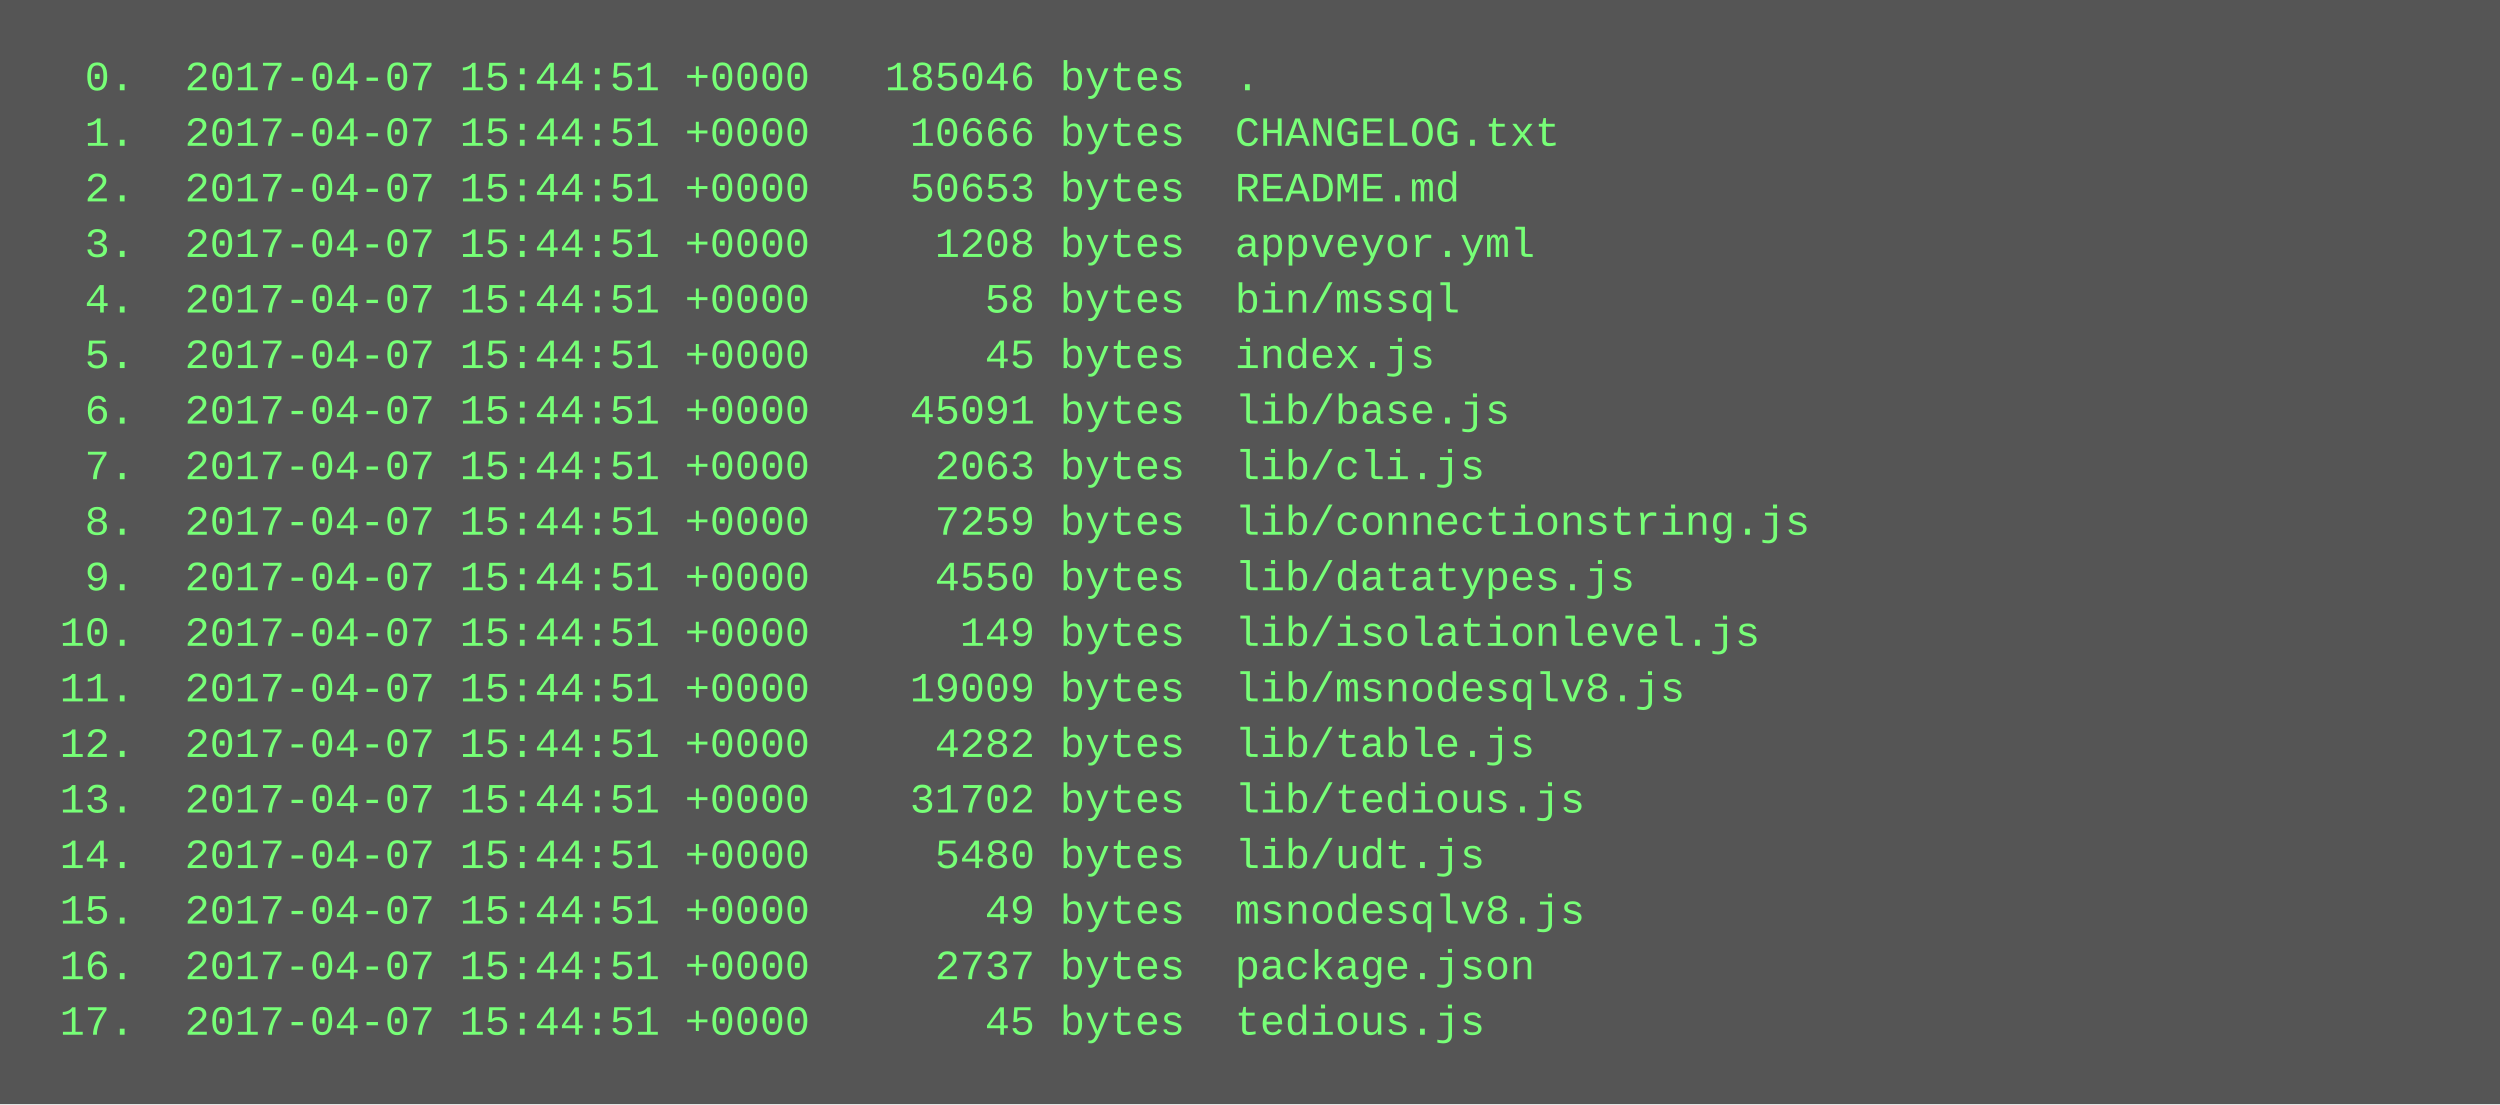
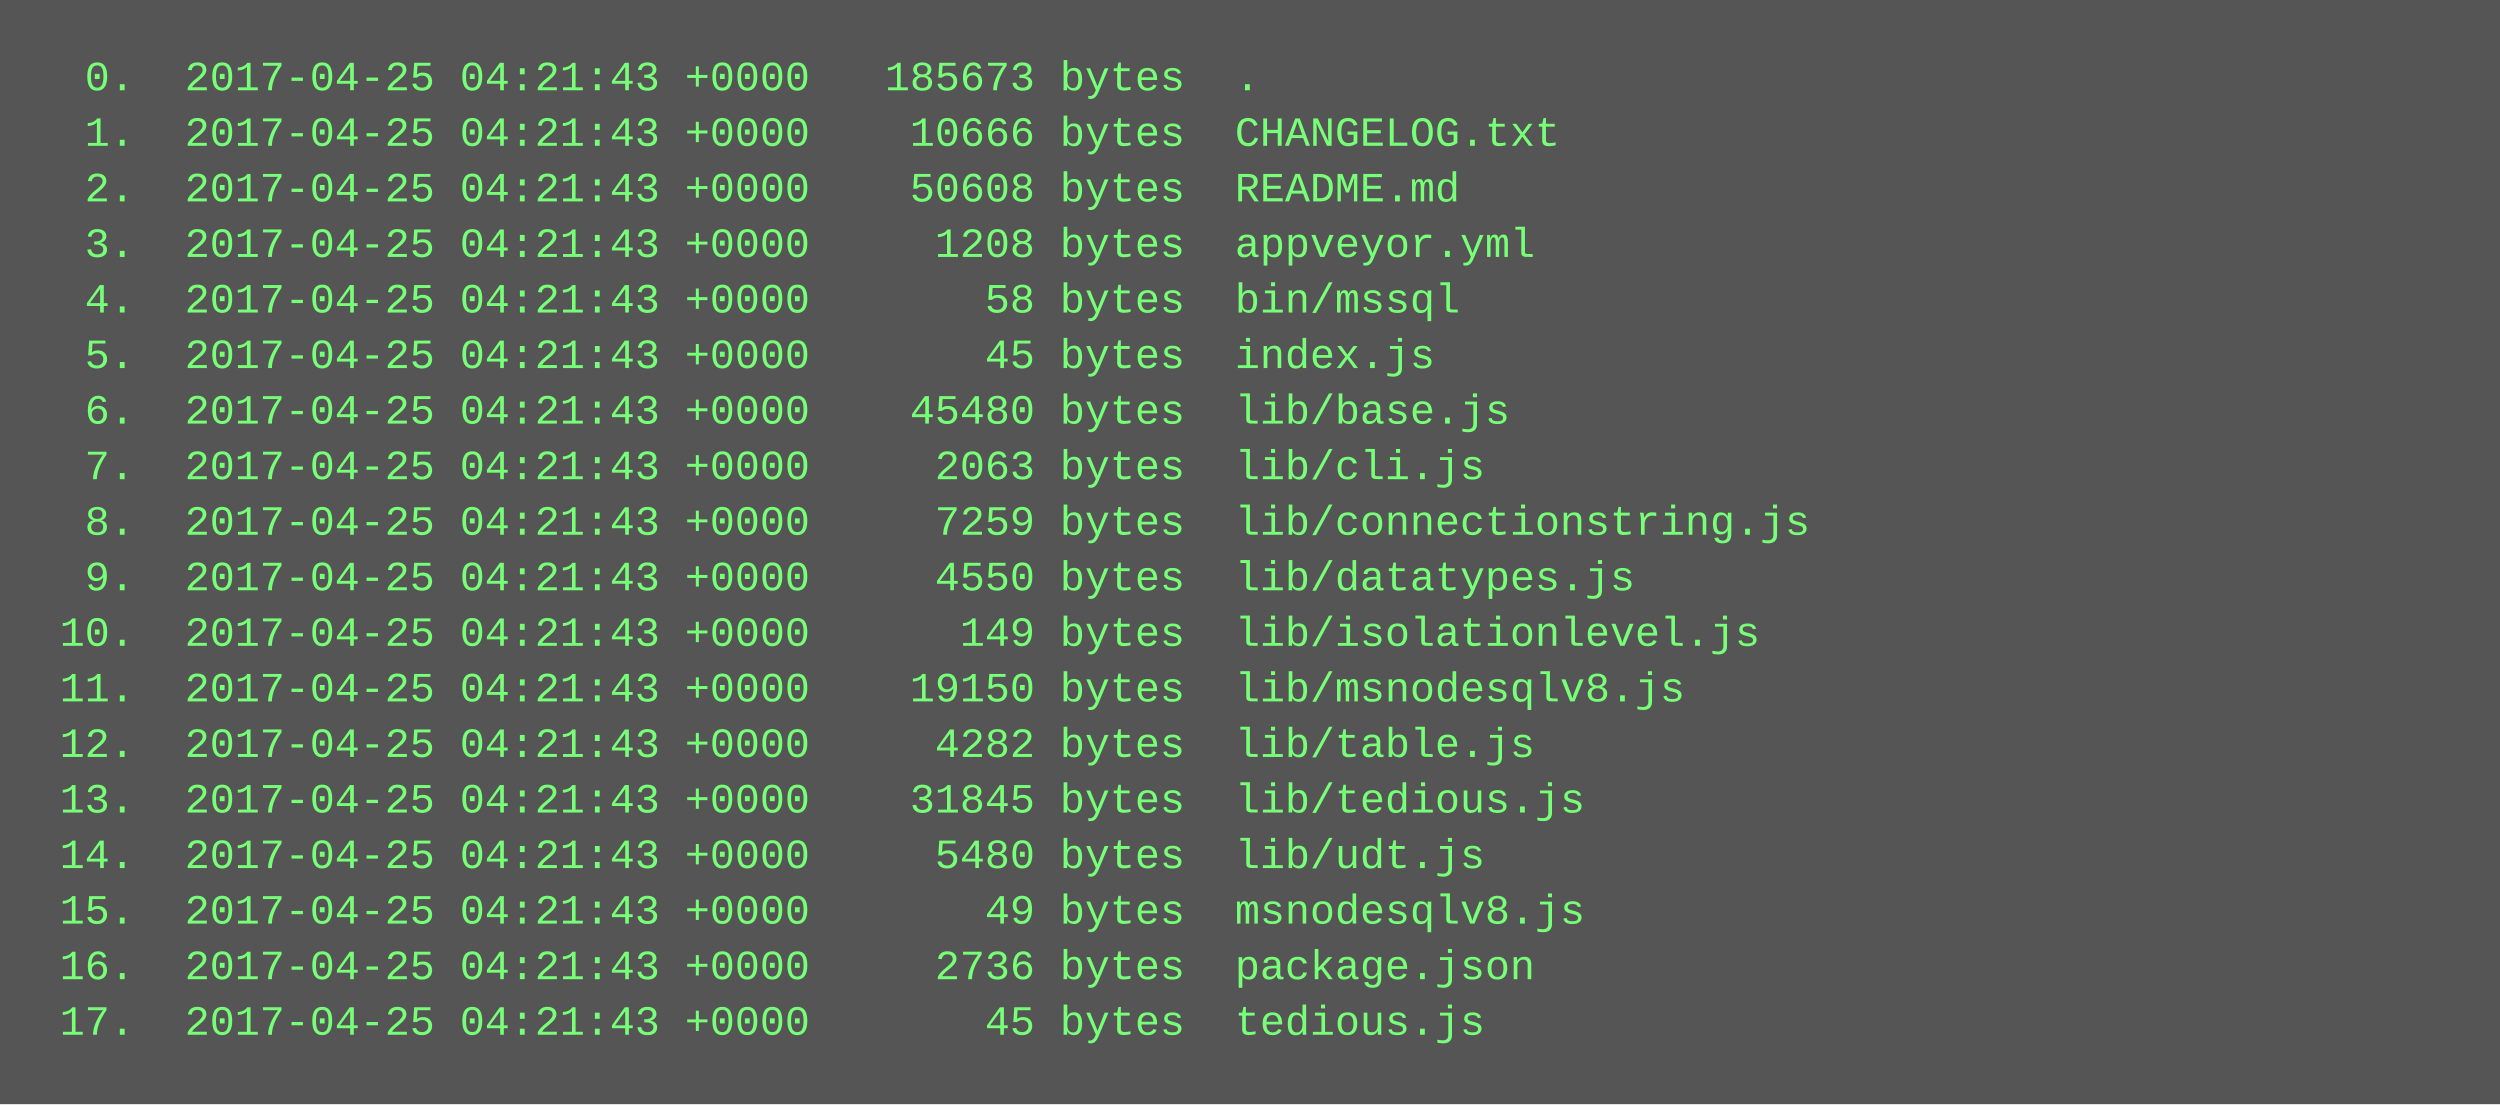
<svg xmlns="http://www.w3.org/2000/svg" height="318" width="720">
  <rect height="318" fill="#555" width="720" />
  <text fill="#7f7" font-family="Courier New" font-size="12" xml:space="preserve">
-     <tspan x="10" y="26">  0.  2017-04-07 15:44:51 +0000   185046 bytes  .</tspan>
-     <tspan x="10" y="42">  1.  2017-04-07 15:44:51 +0000    10666 bytes  CHANGELOG.txt</tspan>
-     <tspan x="10" y="58">  2.  2017-04-07 15:44:51 +0000    50653 bytes  README.md</tspan>
-     <tspan x="10" y="74">  3.  2017-04-07 15:44:51 +0000     1208 bytes  appveyor.yml</tspan>
-     <tspan x="10" y="90">  4.  2017-04-07 15:44:51 +0000       58 bytes  bin/mssql</tspan>
-     <tspan x="10" y="106">  5.  2017-04-07 15:44:51 +0000       45 bytes  index.js</tspan>
-     <tspan x="10" y="122">  6.  2017-04-07 15:44:51 +0000    45091 bytes  lib/base.js</tspan>
-     <tspan x="10" y="138">  7.  2017-04-07 15:44:51 +0000     2063 bytes  lib/cli.js</tspan>
-     <tspan x="10" y="154">  8.  2017-04-07 15:44:51 +0000     7259 bytes  lib/connectionstring.js</tspan>
-     <tspan x="10" y="170">  9.  2017-04-07 15:44:51 +0000     4550 bytes  lib/datatypes.js</tspan>
-     <tspan x="10" y="186"> 10.  2017-04-07 15:44:51 +0000      149 bytes  lib/isolationlevel.js</tspan>
-     <tspan x="10" y="202"> 11.  2017-04-07 15:44:51 +0000    19009 bytes  lib/msnodesqlv8.js</tspan>
-     <tspan x="10" y="218"> 12.  2017-04-07 15:44:51 +0000     4282 bytes  lib/table.js</tspan>
-     <tspan x="10" y="234"> 13.  2017-04-07 15:44:51 +0000    31702 bytes  lib/tedious.js</tspan>
-     <tspan x="10" y="250"> 14.  2017-04-07 15:44:51 +0000     5480 bytes  lib/udt.js</tspan>
-     <tspan x="10" y="266"> 15.  2017-04-07 15:44:51 +0000       49 bytes  msnodesqlv8.js</tspan>
-     <tspan x="10" y="282"> 16.  2017-04-07 15:44:51 +0000     2737 bytes  package.json</tspan>
-     <tspan x="10" y="298"> 17.  2017-04-07 15:44:51 +0000       45 bytes  tedious.js</tspan>
+     <tspan x="10" y="26">  0.  2017-04-25 04:21:43 +0000   185673 bytes  .</tspan>
+     <tspan x="10" y="42">  1.  2017-04-25 04:21:43 +0000    10666 bytes  CHANGELOG.txt</tspan>
+     <tspan x="10" y="58">  2.  2017-04-25 04:21:43 +0000    50608 bytes  README.md</tspan>
+     <tspan x="10" y="74">  3.  2017-04-25 04:21:43 +0000     1208 bytes  appveyor.yml</tspan>
+     <tspan x="10" y="90">  4.  2017-04-25 04:21:43 +0000       58 bytes  bin/mssql</tspan>
+     <tspan x="10" y="106">  5.  2017-04-25 04:21:43 +0000       45 bytes  index.js</tspan>
+     <tspan x="10" y="122">  6.  2017-04-25 04:21:43 +0000    45480 bytes  lib/base.js</tspan>
+     <tspan x="10" y="138">  7.  2017-04-25 04:21:43 +0000     2063 bytes  lib/cli.js</tspan>
+     <tspan x="10" y="154">  8.  2017-04-25 04:21:43 +0000     7259 bytes  lib/connectionstring.js</tspan>
+     <tspan x="10" y="170">  9.  2017-04-25 04:21:43 +0000     4550 bytes  lib/datatypes.js</tspan>
+     <tspan x="10" y="186"> 10.  2017-04-25 04:21:43 +0000      149 bytes  lib/isolationlevel.js</tspan>
+     <tspan x="10" y="202"> 11.  2017-04-25 04:21:43 +0000    19150 bytes  lib/msnodesqlv8.js</tspan>
+     <tspan x="10" y="218"> 12.  2017-04-25 04:21:43 +0000     4282 bytes  lib/table.js</tspan>
+     <tspan x="10" y="234"> 13.  2017-04-25 04:21:43 +0000    31845 bytes  lib/tedious.js</tspan>
+     <tspan x="10" y="250"> 14.  2017-04-25 04:21:43 +0000     5480 bytes  lib/udt.js</tspan>
+     <tspan x="10" y="266"> 15.  2017-04-25 04:21:43 +0000       49 bytes  msnodesqlv8.js</tspan>
+     <tspan x="10" y="282"> 16.  2017-04-25 04:21:43 +0000     2736 bytes  package.json</tspan>
+     <tspan x="10" y="298"> 17.  2017-04-25 04:21:43 +0000       45 bytes  tedious.js</tspan>
  </text>
</svg>
